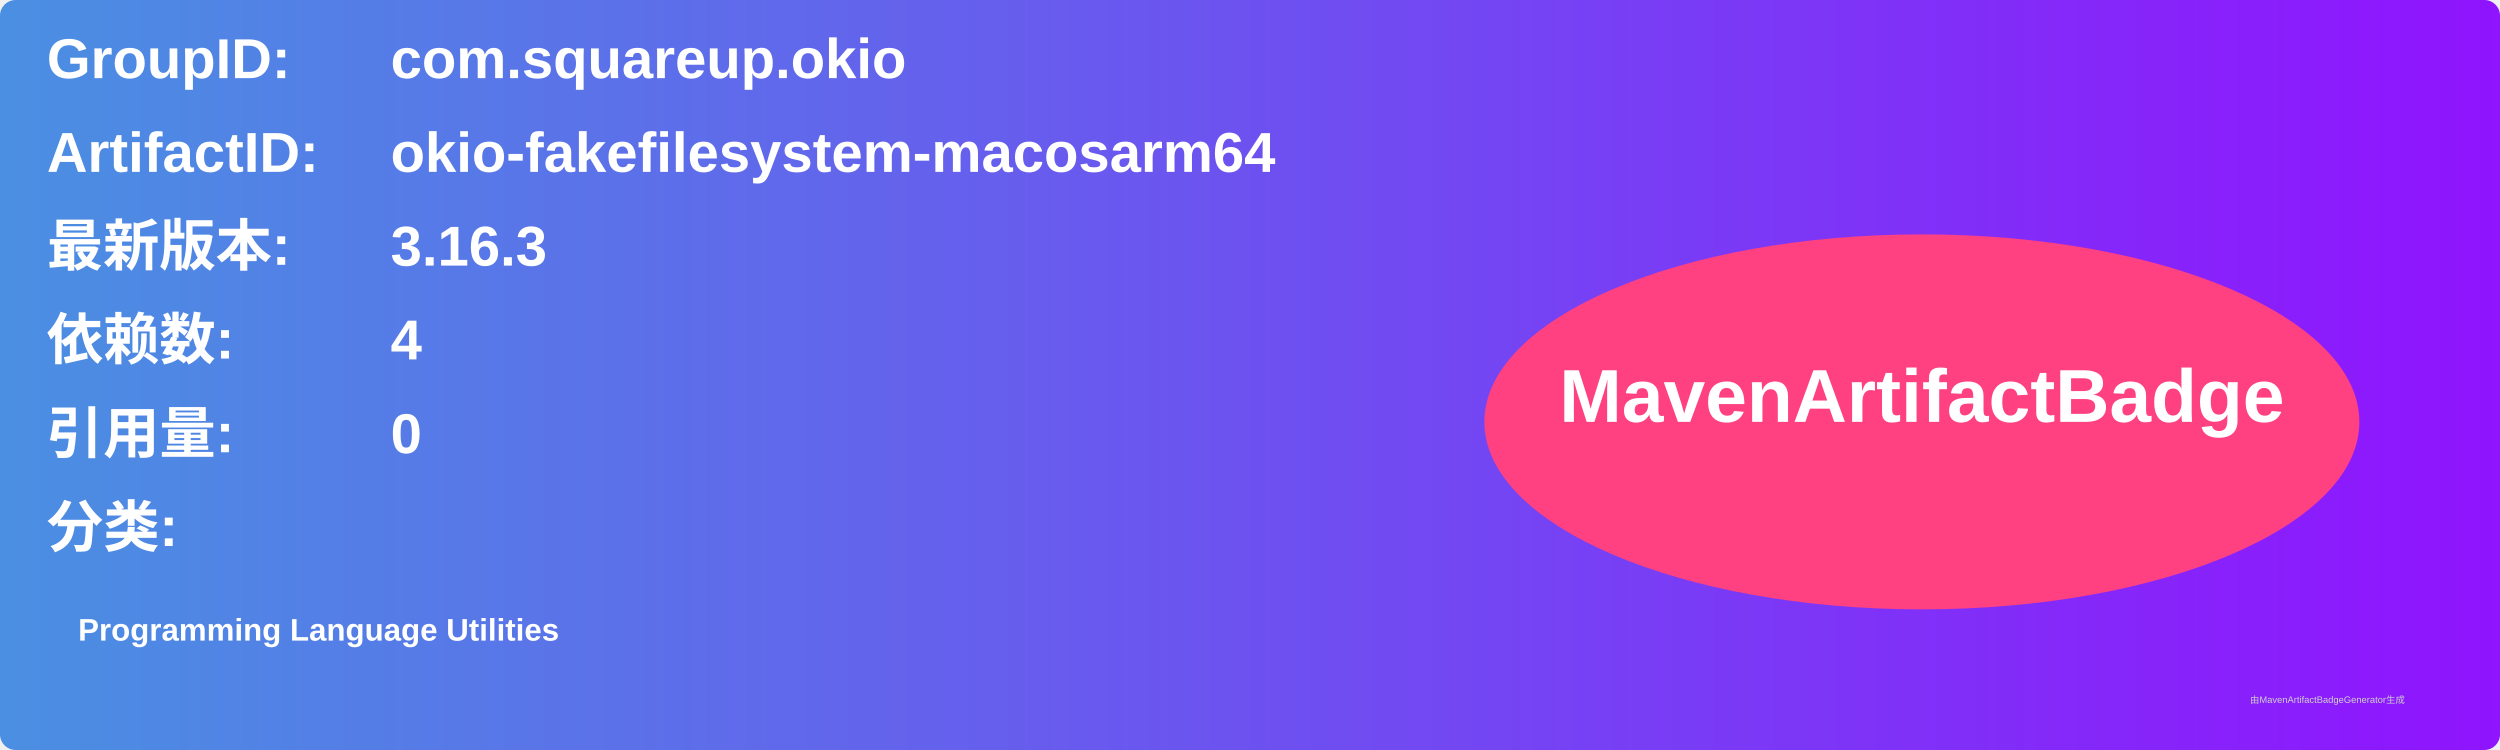
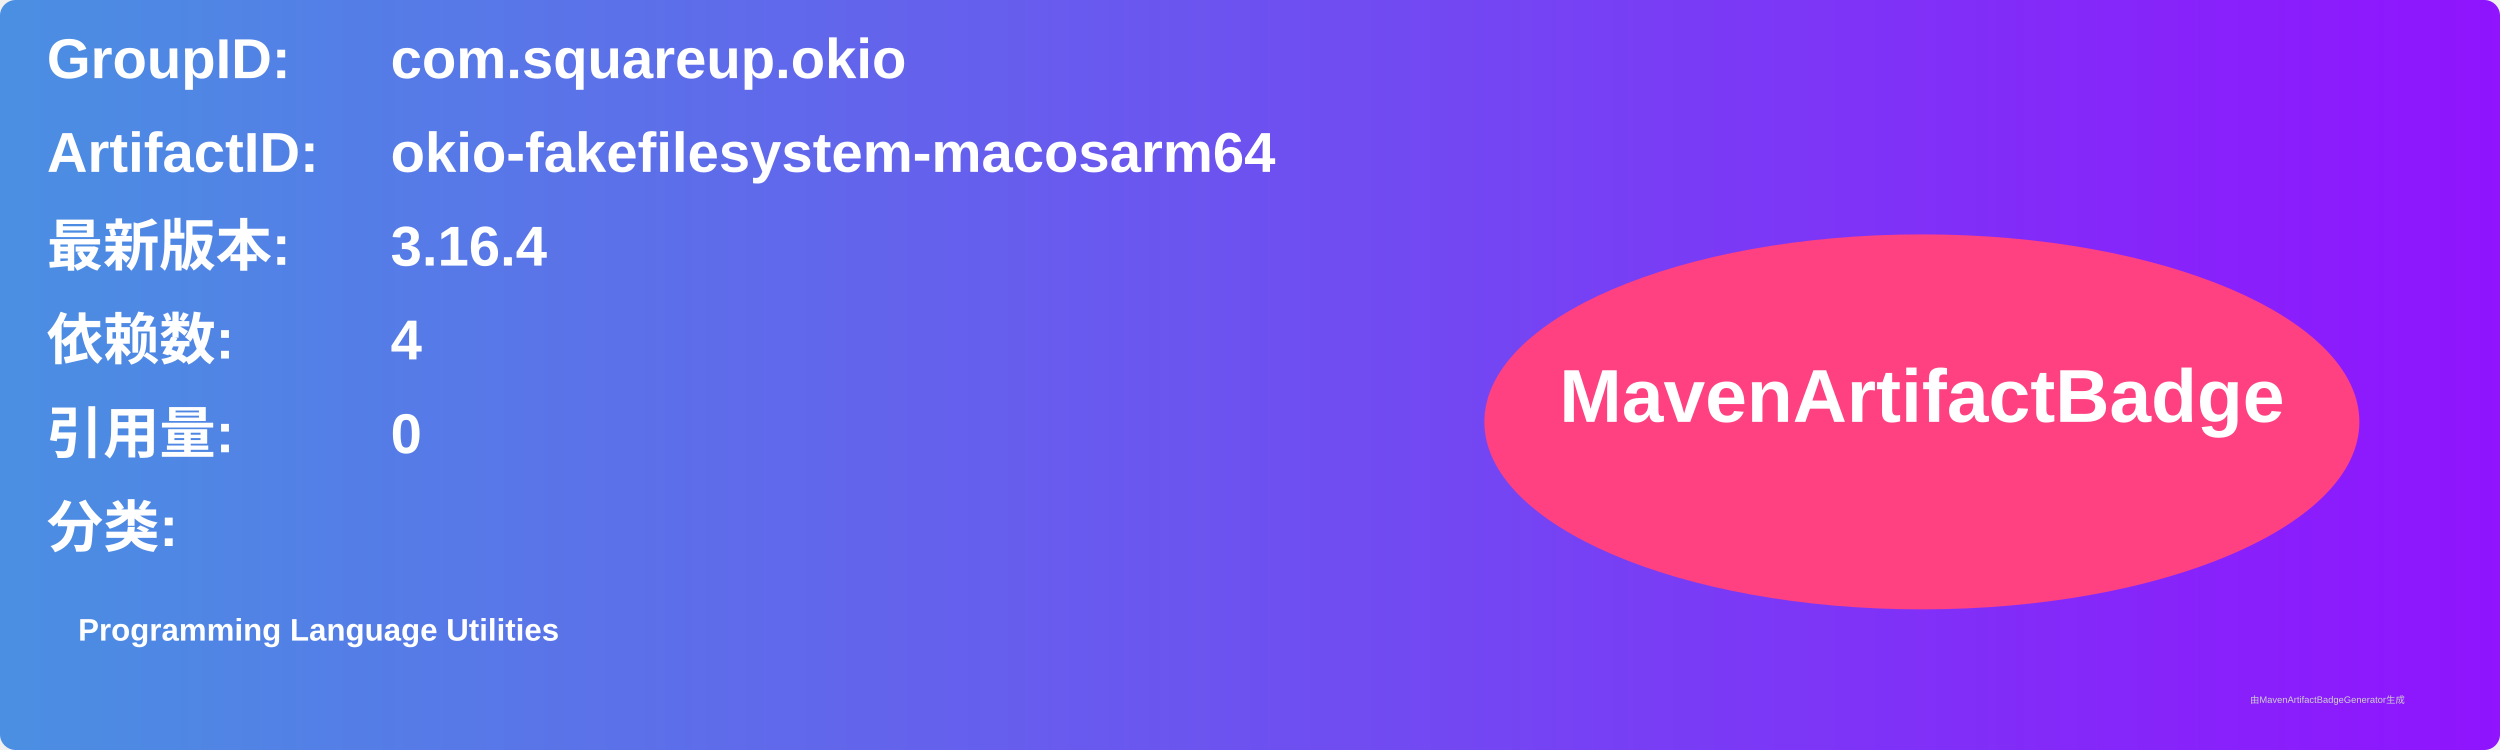
<svg xmlns="http://www.w3.org/2000/svg" width="800" height="240" viewBox="0 0 800 240">
  <linearGradient id="grad" x1="0%" y1="0%" x2="100%" y2="0%">
    <stop offset="0%" stop-color="#4a90e2" />
    <stop offset="100%" stop-color="#9013fe" />
  </linearGradient>
  <rect width="100%" height="100%" rx="5" ry="5" fill="url(#grad)" />
  <g transform="translate(15, 15)">
    <text x="0" y="10" font-family="Arial" font-size="18" fill="white" font-weight="bold" width="260">GroupID:</text>
    <text x="110" y="10" font-family="Arial" font-size="18" fill="white" font-weight="bold" width="460">com.squareup.okio</text>
    <text x="0" y="40" font-family="Arial" font-size="18" fill="white" font-weight="bold" width="260">ArtifactID:</text>
    <text x="110" y="40" font-family="Arial" font-size="18" fill="white" font-weight="bold" width="460">okio-fakefilesystem-macosarm64</text>
    <text x="0" y="70" font-family="Arial" font-size="18" fill="white" font-weight="bold">最新版本:</text>
    <text x="110" y="70" font-family="Arial" font-size="18" fill="white" font-weight="bold">
-       <tspan font-weight="bold">3.16.3</tspan>
+       <tspan font-weight="bold">3.16.4</tspan>
    </text>
    <text x="0" y="100" font-family="Arial" font-size="18" fill="white" font-weight="bold">依赖数: </text>
    <text x="110" y="100" font-family="Arial" font-size="18" fill="white">
      <tspan font-weight="bold">4</tspan>
    </text>
    <text x="0" y="130" font-family="Arial" font-size="18" fill="white" font-weight="bold">引用量: </text>
    <text x="110" y="130" font-family="Arial" font-size="18" fill="white">
      <tspan font-weight="bold">0</tspan>
    </text>
    <text x="0" y="160" font-family="Arial" font-size="18" fill="white" font-weight="bold">分类:</text>
    <text x="10" y="190" font-family="Arial" font-size="10" fill="white">
      <tspan font-weight="bold">Programming Language Utilities</tspan>
    </text>
    <ellipse cx="600" cy="120" rx="140" ry="60" fill="#ff4081" />
    <text x="600" y="120" text-anchor="middle" font-family="Arial" font-size="24" fill="white" font-weight="bold">MavenArtifactBadge</text>
  </g>
  <text x="720" y="225" font-family="Arial" font-size="3" fill="#d0d0d0">由MavenArtifactBadgeGenerator生成</text>
</svg>
